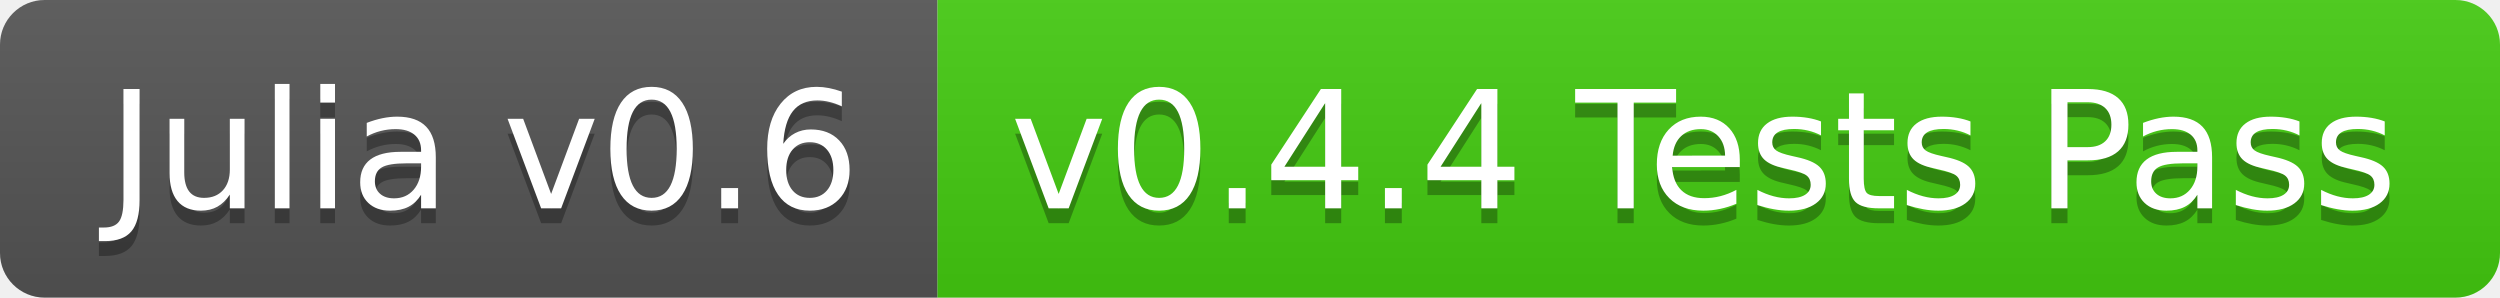
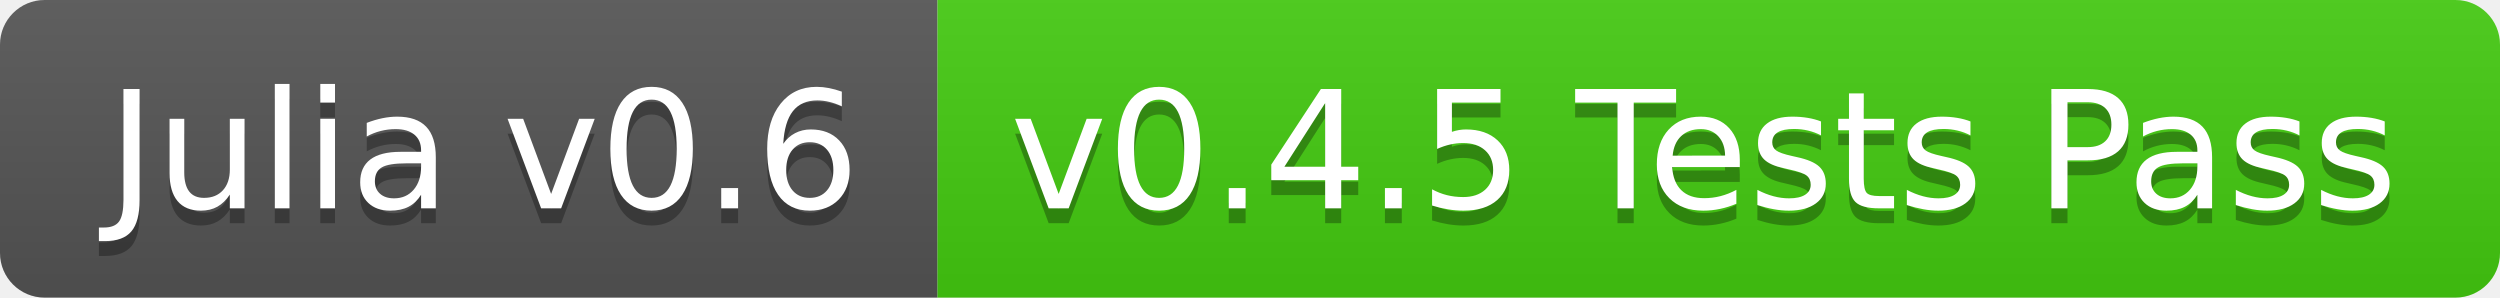
<svg xmlns="http://www.w3.org/2000/svg" width="168" height="20">
  <linearGradient id="b" x2="0" y2="100%">
    <stop offset="0" stop-color="#bbb" stop-opacity=".1" />
    <stop offset="1" stop-opacity=".1" />
  </linearGradient>
  <clipPath id="a">
    <rect width="168" height="20" rx="3" fill="#fff" />
  </clipPath>
  <g clip-path="url(#a)">
    <path fill="#555" d="M0 0h63v20H0z" />
    <path fill="#4c1" d="M63 0h105v20H63z" />
    <path fill="url(#b)" d="M0 0h168v20H0z" />
  </g>
  <g fill="#fff" text-anchor="middle" font-family="DejaVu Sans,Verdana,Geneva,sans-serif" font-size="110">
    <text x="325" y="150" fill="#010101" fill-opacity=".3" transform="scale(.1)" textLength="530">Julia v0.6</text>
    <text x="325" y="140" transform="scale(.1)" textLength="530">Julia v0.6</text>
-     <text x="1145" y="150" fill="#010101" fill-opacity=".3" transform="scale(.1)" textLength="950">v0.4.4 Tests Pass</text>
-     <text x="1145" y="140" transform="scale(.1)" textLength="950">v0.4.4 Tests Pass</text>
+     <text x="1145" y="150" fill="#010101" fill-opacity=".3" transform="scale(.1)" textLength="950">v0.4.5 Tests Pass</text>
+     <text x="1145" y="140" transform="scale(.1)" textLength="950">v0.4.5 Tests Pass</text>
  </g>
</svg>
